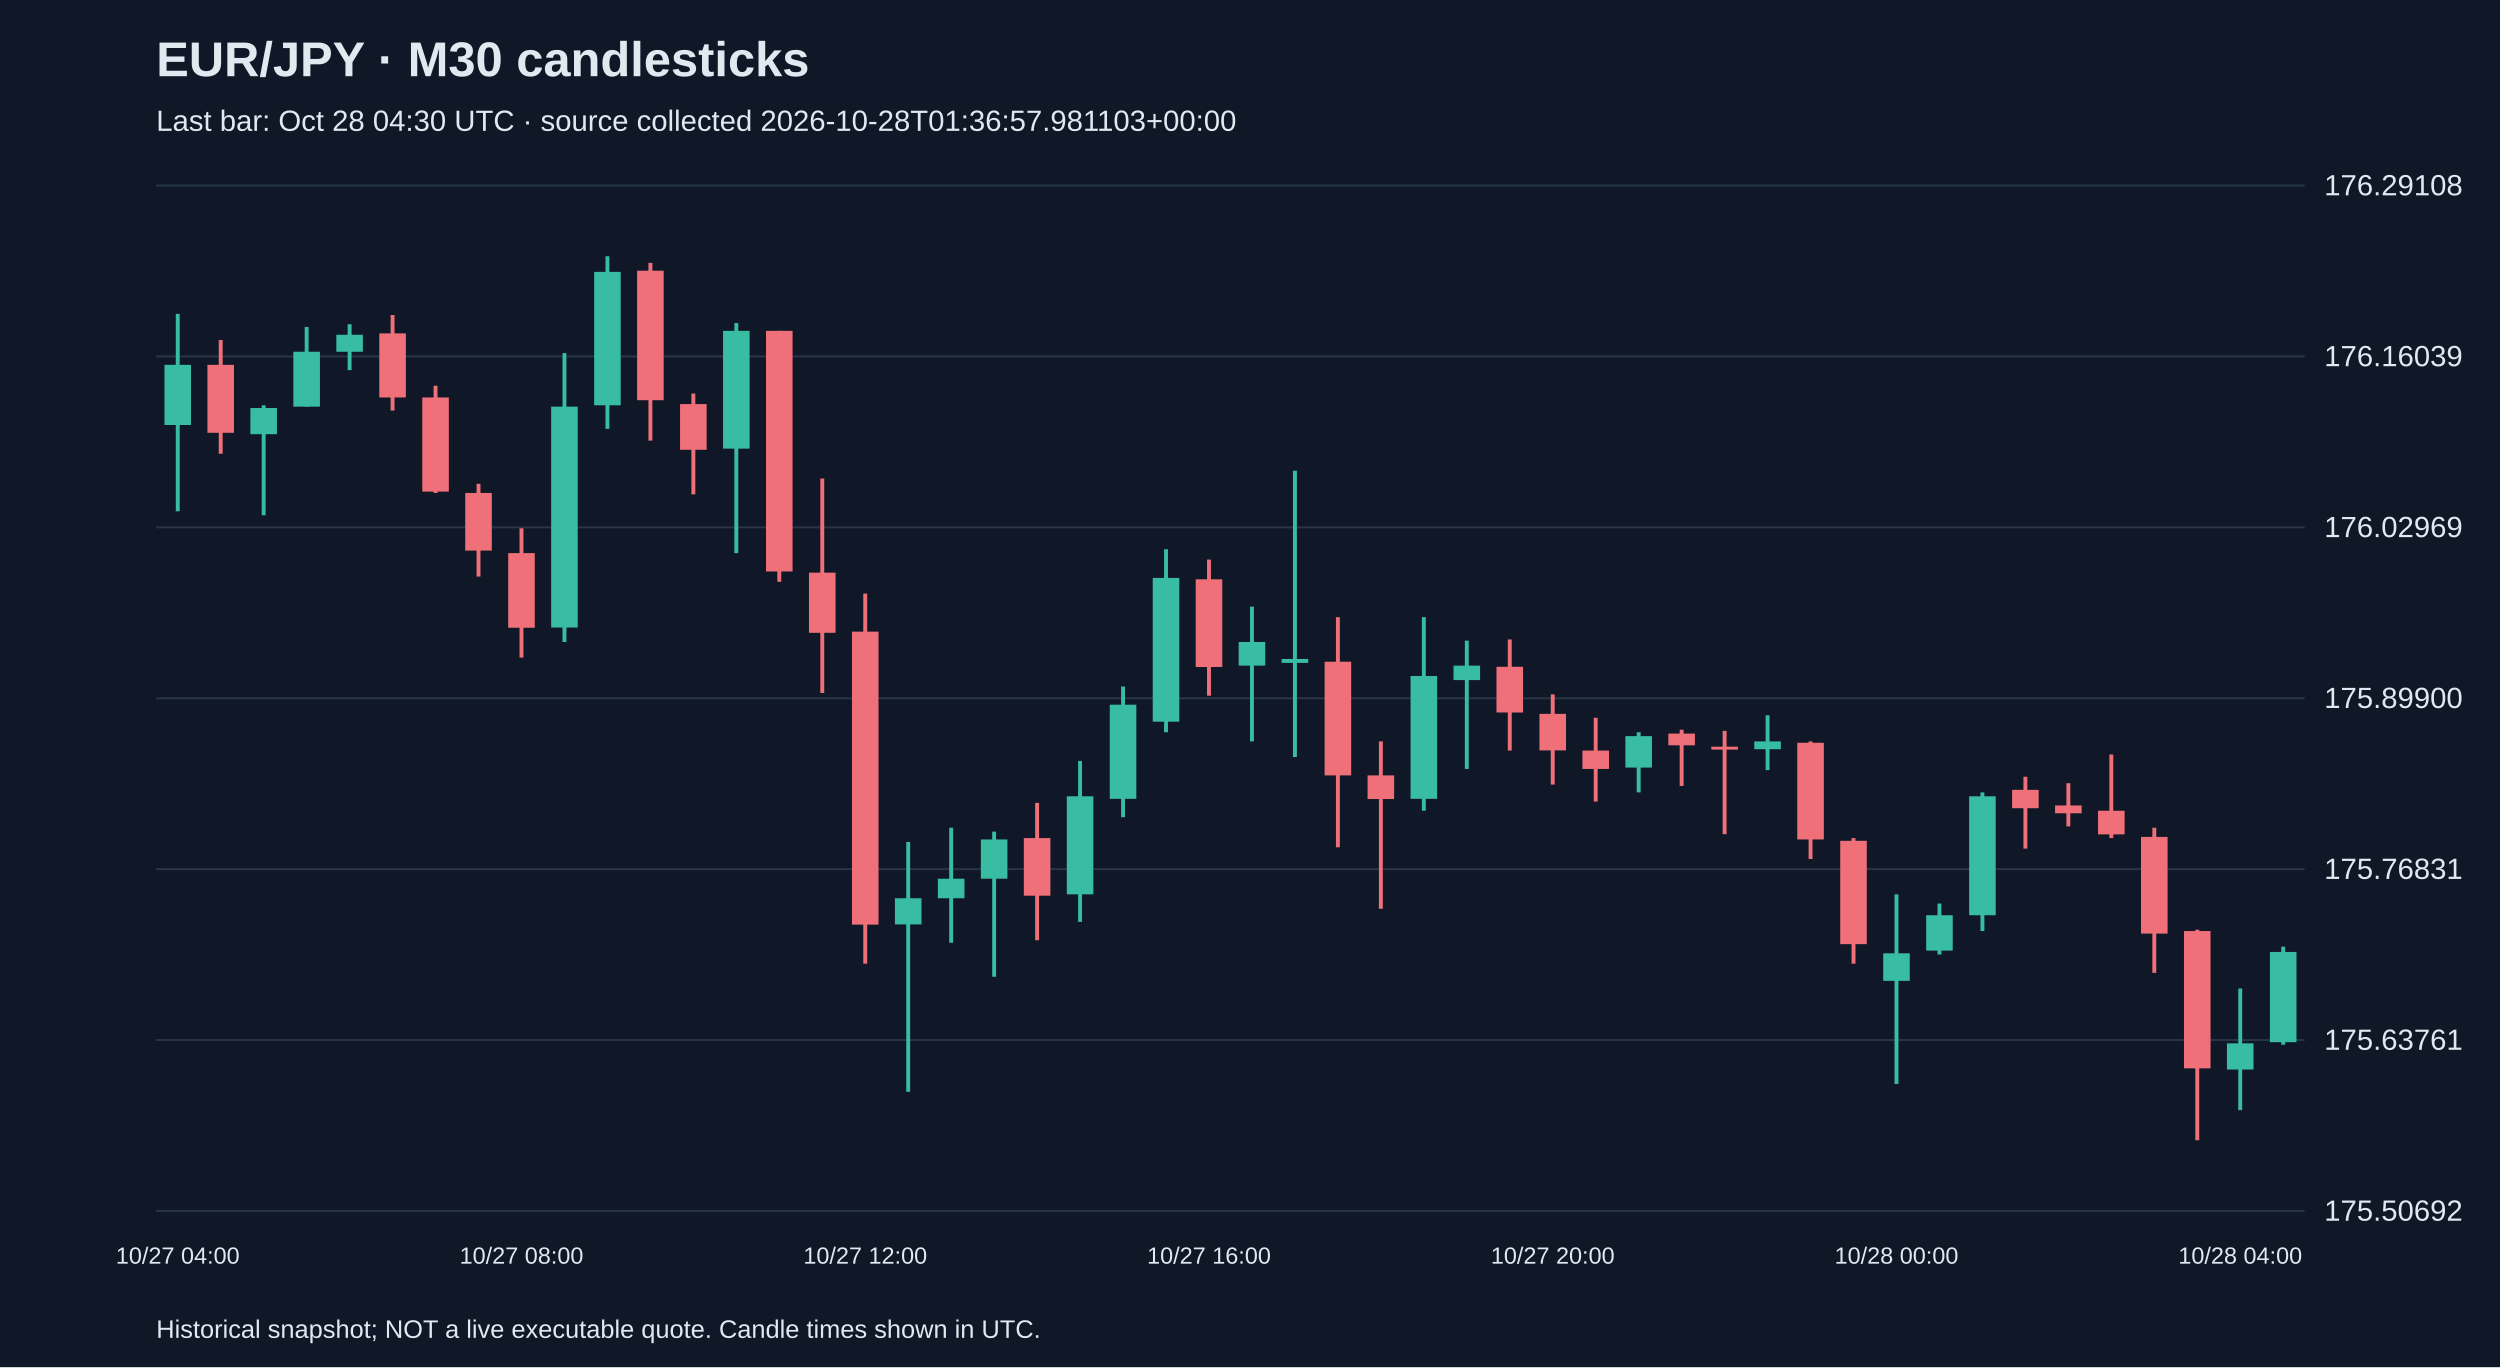
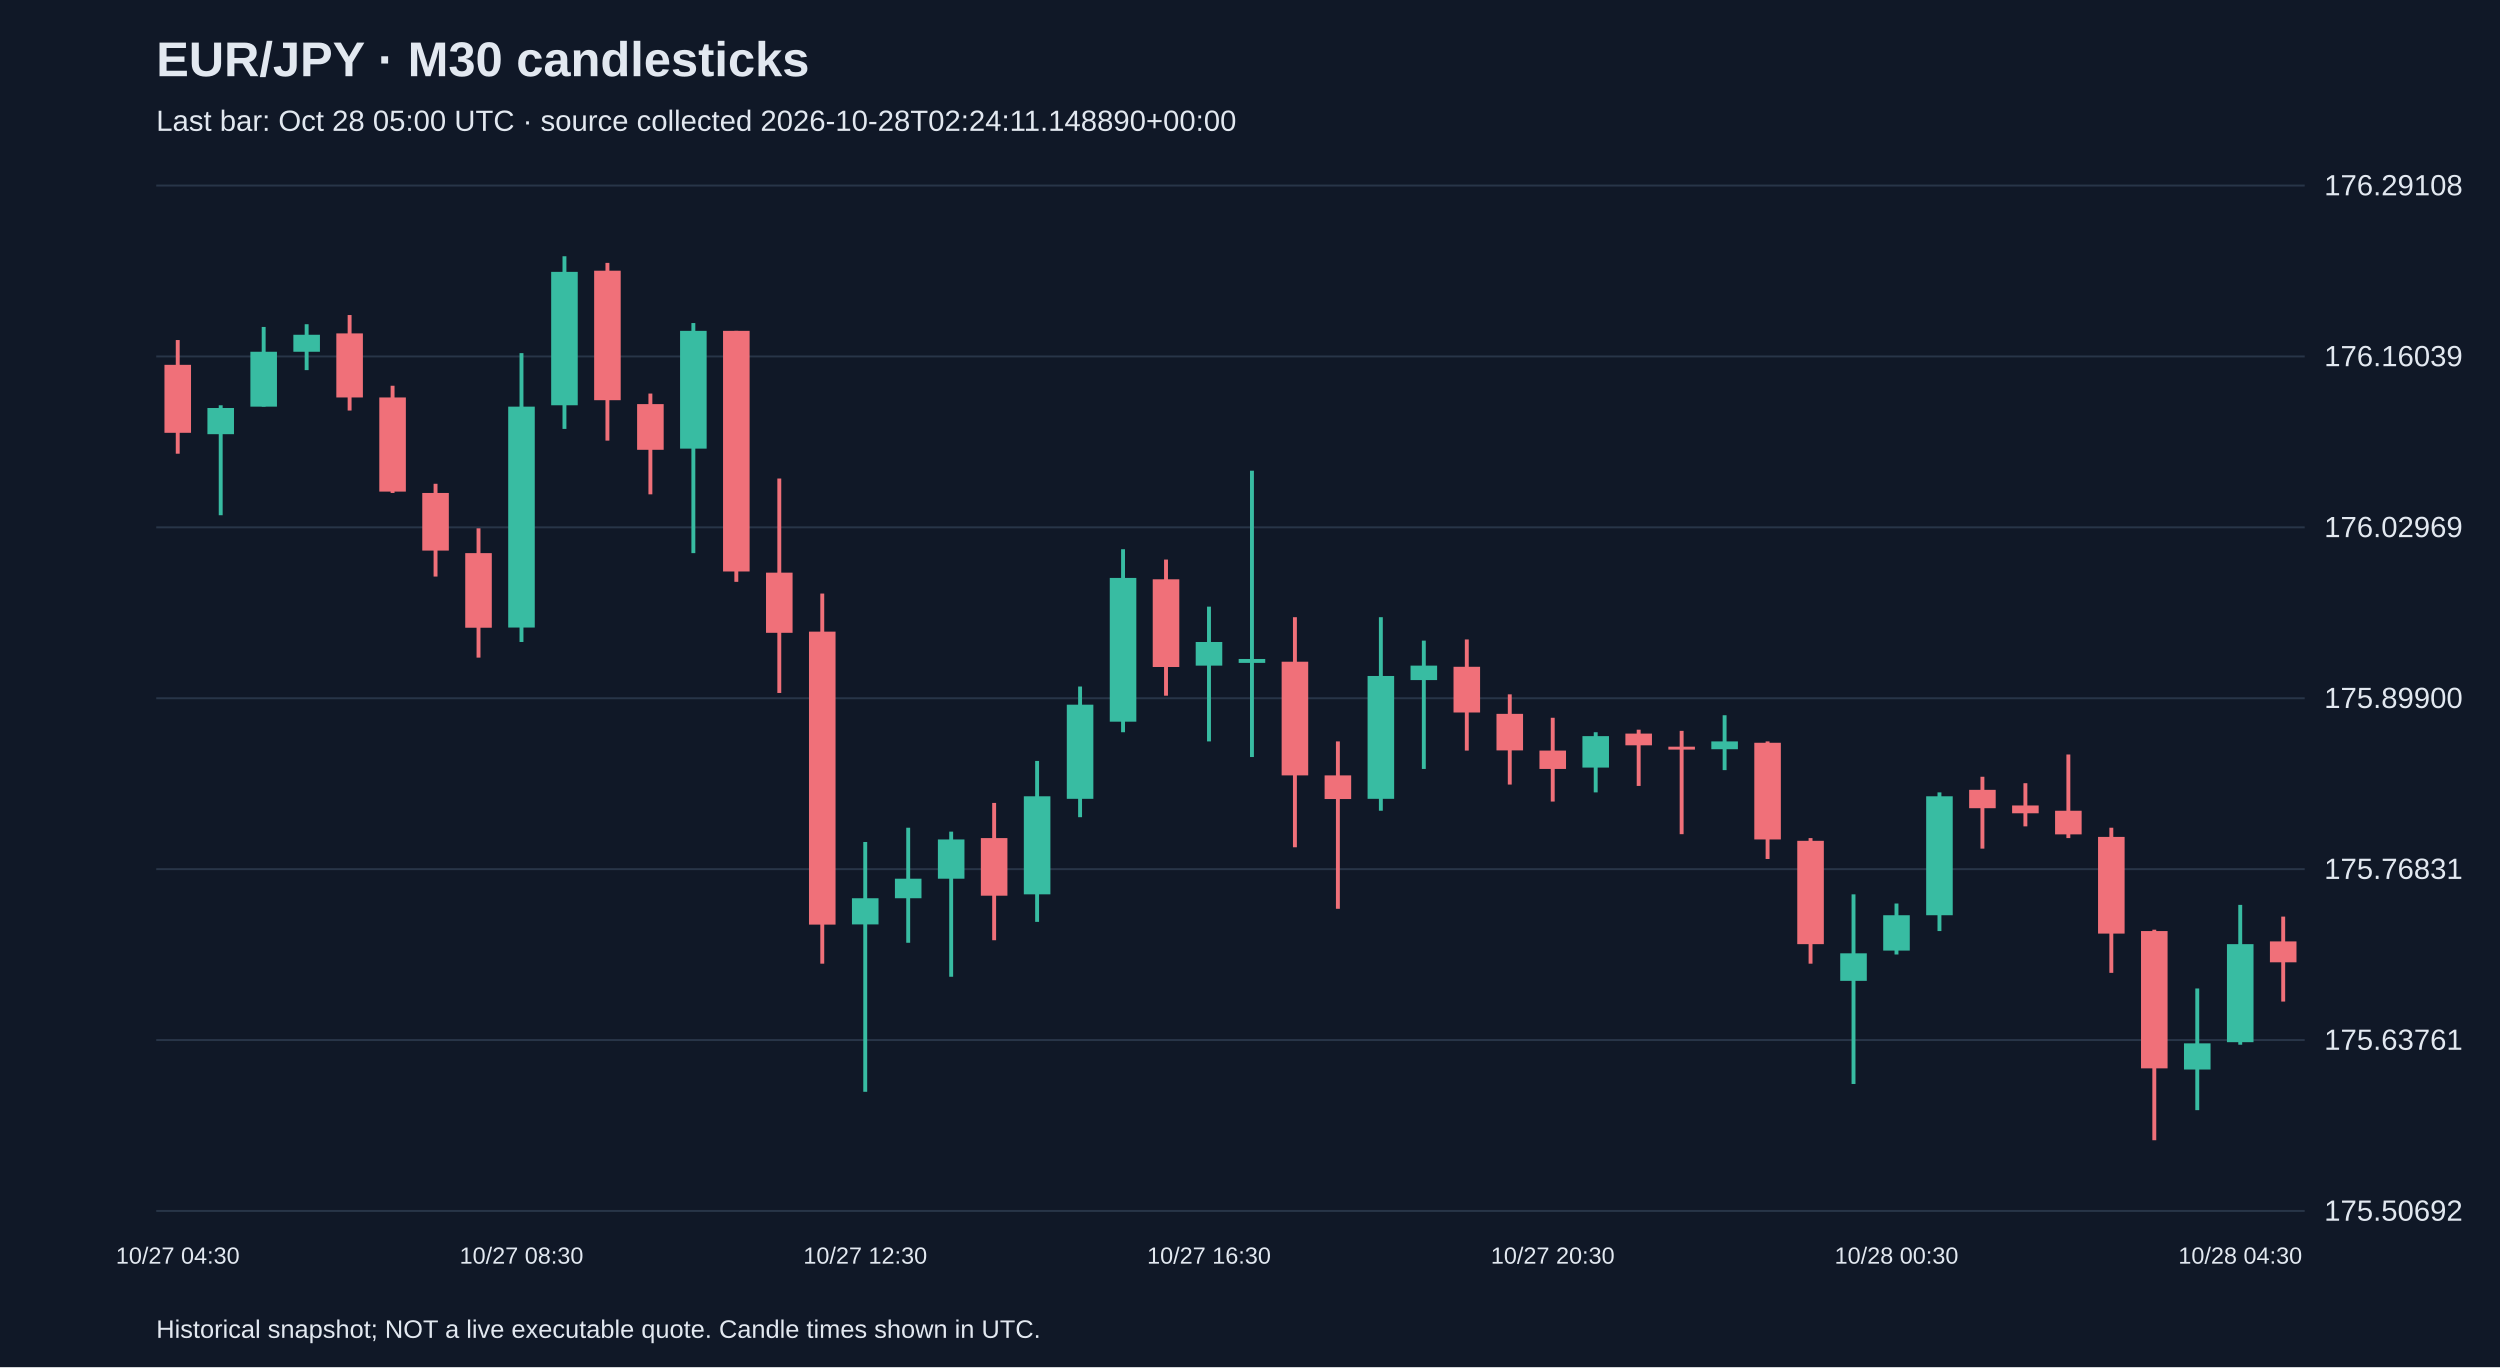
<svg xmlns="http://www.w3.org/2000/svg" viewBox="0 0 1280 700">
  <rect width="100%" height="100%" fill="#101827" />
  <style>text{font-family:Arial,sans-serif;fill:#e2e8f0}</style>
  <text x="80" y="39" font-size="25" font-weight="bold">EUR/JPY · M30 candlesticks</text>
-   <text x="80" y="67" font-size="15" fill="#a6b1c5">Last bar: Oct 28 04:30 UTC · source collected 2026-10-28T01:36:57.981103+00:00</text>
+   <text x="80" y="67" font-size="15" fill="#a6b1c5">Last bar: Oct 28 05:00 UTC · source collected 2026-10-28T02:24:11.148890+00:00</text>
  <line x1="80" y1="620.0" x2="1180" y2="620.0" stroke="#283548" />
  <text x="1190" y="625.0" font-size="15">175.50692</text>
  <line x1="80" y1="532.5" x2="1180" y2="532.5" stroke="#283548" />
  <text x="1190" y="537.5" font-size="15">175.63761</text>
  <line x1="80" y1="445.0" x2="1180" y2="445.0" stroke="#283548" />
  <text x="1190" y="450.0" font-size="15">175.76831</text>
  <line x1="80" y1="357.5" x2="1180" y2="357.5" stroke="#283548" />
  <text x="1190" y="362.5" font-size="15">175.89900</text>
  <line x1="80" y1="270.0" x2="1180" y2="270.0" stroke="#283548" />
  <text x="1190" y="275.0" font-size="15">176.02969</text>
  <line x1="80" y1="182.5" x2="1180" y2="182.5" stroke="#283548" />
  <text x="1190" y="187.5" font-size="15">176.16039</text>
  <line x1="80" y1="95.0" x2="1180" y2="95.0" stroke="#283548" />
  <text x="1190" y="100.0" font-size="15">176.29108</text>
-   <line x1="91.0" y1="160.7" x2="91.0" y2="261.8" stroke="#38bca2" stroke-width="2" />
-   <rect x="84.2" y="186.8" width="13.6" height="30.8" fill="#38bca2" />
-   <text x="91.0" y="647" text-anchor="middle" font-size="12">10/27 04:00</text>
-   <line x1="113.0" y1="174.1" x2="113.0" y2="232.3" stroke="#f07079" stroke-width="2" />
-   <rect x="106.2" y="186.8" width="13.6" height="34.8" fill="#f07079" />
-   <line x1="135.0" y1="207.5" x2="135.0" y2="263.8" stroke="#38bca2" stroke-width="2" />
-   <rect x="128.2" y="208.9" width="13.6" height="13.4" fill="#38bca2" />
-   <line x1="157.0" y1="167.4" x2="157.0" y2="208.2" stroke="#38bca2" stroke-width="2" />
-   <rect x="150.2" y="180.1" width="13.6" height="28.1" fill="#38bca2" />
-   <line x1="179.0" y1="166.0" x2="179.0" y2="189.5" stroke="#38bca2" stroke-width="2" />
-   <rect x="172.2" y="171.4" width="13.6" height="8.7" fill="#38bca2" />
-   <line x1="201.0" y1="161.3" x2="201.0" y2="210.2" stroke="#f07079" stroke-width="2" />
-   <rect x="194.2" y="170.7" width="13.6" height="32.8" fill="#f07079" />
-   <line x1="223.0" y1="197.5" x2="223.0" y2="252.4" stroke="#f07079" stroke-width="2" />
-   <rect x="216.2" y="203.5" width="13.6" height="48.2" fill="#f07079" />
-   <line x1="245.0" y1="247.7" x2="245.0" y2="295.2" stroke="#f07079" stroke-width="2" />
-   <rect x="238.2" y="252.4" width="13.6" height="29.5" fill="#f07079" />
-   <line x1="267.0" y1="270.5" x2="267.0" y2="336.7" stroke="#f07079" stroke-width="2" />
-   <rect x="260.2" y="283.2" width="13.6" height="38.2" fill="#f07079" />
-   <text x="267.0" y="647" text-anchor="middle" font-size="12">10/27 08:00</text>
-   <line x1="289.0" y1="180.8" x2="289.0" y2="328.7" stroke="#38bca2" stroke-width="2" />
-   <rect x="282.2" y="208.2" width="13.6" height="113.1" fill="#38bca2" />
-   <line x1="311.0" y1="131.2" x2="311.0" y2="219.6" stroke="#38bca2" stroke-width="2" />
-   <rect x="304.2" y="139.2" width="13.6" height="68.3" fill="#38bca2" />
-   <line x1="333.0" y1="134.6" x2="333.0" y2="225.6" stroke="#f07079" stroke-width="2" />
-   <rect x="326.2" y="138.6" width="13.6" height="66.3" fill="#f07079" />
-   <line x1="355.0" y1="201.5" x2="355.0" y2="253.1" stroke="#f07079" stroke-width="2" />
-   <rect x="348.2" y="206.9" width="13.6" height="23.4" fill="#f07079" />
-   <line x1="377.0" y1="165.4" x2="377.0" y2="283.2" stroke="#38bca2" stroke-width="2" />
-   <rect x="370.2" y="169.4" width="13.6" height="60.3" fill="#38bca2" />
-   <line x1="399.0" y1="169.4" x2="399.0" y2="297.9" stroke="#f07079" stroke-width="2" />
-   <rect x="392.2" y="169.4" width="13.6" height="123.2" fill="#f07079" />
-   <line x1="421.0" y1="245.0" x2="421.0" y2="354.8" stroke="#f07079" stroke-width="2" />
-   <rect x="414.2" y="293.2" width="13.6" height="30.8" fill="#f07079" />
-   <line x1="443.0" y1="303.9" x2="443.0" y2="493.4" stroke="#f07079" stroke-width="2" />
-   <rect x="436.2" y="323.4" width="13.6" height="150.0" fill="#f07079" />
-   <text x="443.0" y="647" text-anchor="middle" font-size="12">10/27 12:00</text>
-   <line x1="465.0" y1="431.1" x2="465.0" y2="559.0" stroke="#38bca2" stroke-width="2" />
-   <rect x="458.2" y="459.9" width="13.6" height="13.4" fill="#38bca2" />
-   <line x1="487.0" y1="423.8" x2="487.0" y2="482.7" stroke="#38bca2" stroke-width="2" />
-   <rect x="480.2" y="449.9" width="13.6" height="10.0" fill="#38bca2" />
-   <line x1="509.0" y1="425.8" x2="509.0" y2="500.1" stroke="#38bca2" stroke-width="2" />
-   <rect x="502.2" y="429.8" width="13.6" height="20.1" fill="#38bca2" />
-   <line x1="531.0" y1="411.1" x2="531.0" y2="481.4" stroke="#f07079" stroke-width="2" />
-   <rect x="524.2" y="429.1" width="13.6" height="29.5" fill="#f07079" />
-   <line x1="553.0" y1="389.6" x2="553.0" y2="472.0" stroke="#38bca2" stroke-width="2" />
-   <rect x="546.2" y="407.7" width="13.6" height="50.2" fill="#38bca2" />
-   <line x1="575.0" y1="351.5" x2="575.0" y2="418.4" stroke="#38bca2" stroke-width="2" />
-   <rect x="568.2" y="360.8" width="13.6" height="48.2" fill="#38bca2" />
-   <line x1="597.0" y1="281.2" x2="597.0" y2="374.9" stroke="#38bca2" stroke-width="2" />
-   <rect x="590.2" y="295.9" width="13.6" height="73.6" fill="#38bca2" />
-   <line x1="619.0" y1="286.5" x2="619.0" y2="356.2" stroke="#f07079" stroke-width="2" />
-   <rect x="612.2" y="296.6" width="13.6" height="44.9" fill="#f07079" />
-   <text x="619.0" y="647" text-anchor="middle" font-size="12">10/27 16:00</text>
-   <line x1="641.0" y1="310.6" x2="641.0" y2="379.6" stroke="#38bca2" stroke-width="2" />
-   <rect x="634.2" y="328.7" width="13.6" height="12.1" fill="#38bca2" />
-   <line x1="663.0" y1="241.0" x2="663.0" y2="387.6" stroke="#38bca2" stroke-width="2" />
-   <rect x="656.2" y="337.4" width="13.6" height="2.0" fill="#38bca2" />
-   <line x1="685.0" y1="316.0" x2="685.0" y2="433.8" stroke="#f07079" stroke-width="2" />
-   <rect x="678.2" y="338.8" width="13.6" height="58.2" fill="#f07079" />
-   <line x1="707.0" y1="379.6" x2="707.0" y2="465.3" stroke="#f07079" stroke-width="2" />
-   <rect x="700.2" y="397.0" width="13.6" height="12.1" fill="#f07079" />
-   <line x1="729.0" y1="316.0" x2="729.0" y2="415.1" stroke="#38bca2" stroke-width="2" />
-   <rect x="722.2" y="346.1" width="13.6" height="62.9" fill="#38bca2" />
-   <line x1="751.0" y1="328.0" x2="751.0" y2="393.7" stroke="#38bca2" stroke-width="2" />
-   <rect x="744.2" y="340.8" width="13.6" height="7.4" fill="#38bca2" />
-   <line x1="773.0" y1="327.4" x2="773.0" y2="384.3" stroke="#f07079" stroke-width="2" />
-   <rect x="766.2" y="341.4" width="13.6" height="23.4" fill="#f07079" />
-   <line x1="795.0" y1="355.5" x2="795.0" y2="401.7" stroke="#f07079" stroke-width="2" />
-   <rect x="788.2" y="365.5" width="13.6" height="18.7" fill="#f07079" />
-   <text x="795.0" y="647" text-anchor="middle" font-size="12">10/27 20:00</text>
-   <line x1="817.0" y1="367.5" x2="817.0" y2="410.4" stroke="#f07079" stroke-width="2" />
-   <rect x="810.2" y="384.3" width="13.6" height="9.4" fill="#f07079" />
-   <line x1="839.0" y1="374.9" x2="839.0" y2="405.7" stroke="#38bca2" stroke-width="2" />
-   <rect x="832.2" y="376.9" width="13.6" height="16.1" fill="#38bca2" />
-   <line x1="861.0" y1="373.6" x2="861.0" y2="402.4" stroke="#f07079" stroke-width="2" />
-   <rect x="854.2" y="375.6" width="13.6" height="6.0" fill="#f07079" />
-   <line x1="883.0" y1="374.2" x2="883.0" y2="427.1" stroke="#f07079" stroke-width="2" />
-   <rect x="876.2" y="382.3" width="13.6" height="1.5" fill="#f07079" />
-   <line x1="905.0" y1="366.2" x2="905.0" y2="394.3" stroke="#38bca2" stroke-width="2" />
-   <rect x="898.2" y="379.6" width="13.6" height="4.0" fill="#38bca2" />
-   <line x1="927.0" y1="379.6" x2="927.0" y2="439.8" stroke="#f07079" stroke-width="2" />
-   <rect x="920.2" y="380.3" width="13.6" height="49.5" fill="#f07079" />
-   <line x1="949.0" y1="429.1" x2="949.0" y2="493.4" stroke="#f07079" stroke-width="2" />
-   <rect x="942.2" y="430.5" width="13.6" height="52.9" fill="#f07079" />
-   <line x1="971.0" y1="457.9" x2="971.0" y2="555.0" stroke="#38bca2" stroke-width="2" />
-   <rect x="964.2" y="488.1" width="13.6" height="14.1" fill="#38bca2" />
-   <text x="971.0" y="647" text-anchor="middle" font-size="12">10/28 00:00</text>
-   <line x1="993.0" y1="462.6" x2="993.0" y2="488.7" stroke="#38bca2" stroke-width="2" />
-   <rect x="986.2" y="468.6" width="13.6" height="18.1" fill="#38bca2" />
-   <line x1="1015.0" y1="405.7" x2="1015.0" y2="476.7" stroke="#38bca2" stroke-width="2" />
-   <rect x="1008.2" y="407.7" width="13.6" height="60.9" fill="#38bca2" />
-   <line x1="1037.0" y1="397.7" x2="1037.0" y2="434.5" stroke="#f07079" stroke-width="2" />
-   <rect x="1030.2" y="404.4" width="13.6" height="9.4" fill="#f07079" />
-   <line x1="1059.0" y1="401.0" x2="1059.0" y2="423.1" stroke="#f07079" stroke-width="2" />
-   <rect x="1052.2" y="412.4" width="13.6" height="4.0" fill="#f07079" />
-   <line x1="1081.0" y1="386.3" x2="1081.0" y2="429.1" stroke="#f07079" stroke-width="2" />
-   <rect x="1074.2" y="415.1" width="13.6" height="12.1" fill="#f07079" />
-   <line x1="1103.0" y1="423.8" x2="1103.0" y2="498.1" stroke="#f07079" stroke-width="2" />
-   <rect x="1096.2" y="428.5" width="13.6" height="49.5" fill="#f07079" />
-   <line x1="1125.0" y1="476.0" x2="1125.0" y2="583.8" stroke="#f07079" stroke-width="2" />
-   <rect x="1118.2" y="476.7" width="13.6" height="70.3" fill="#f07079" />
-   <line x1="1147.0" y1="506.1" x2="1147.0" y2="568.4" stroke="#38bca2" stroke-width="2" />
-   <rect x="1140.2" y="534.2" width="13.6" height="13.4" fill="#38bca2" />
-   <text x="1147.0" y="647" text-anchor="middle" font-size="12">10/28 04:00</text>
-   <line x1="1169.0" y1="484.7" x2="1169.0" y2="534.9" stroke="#38bca2" stroke-width="2" />
-   <rect x="1162.2" y="487.4" width="13.6" height="46.2" fill="#38bca2" />
+   <line x1="91.0" y1="174.1" x2="91.0" y2="232.3" stroke="#f07079" stroke-width="2" />
+   <rect x="84.2" y="186.8" width="13.6" height="34.8" fill="#f07079" />
+   <text x="91.0" y="647" text-anchor="middle" font-size="12">10/27 04:30</text>
+   <line x1="113.0" y1="207.5" x2="113.0" y2="263.8" stroke="#38bca2" stroke-width="2" />
+   <rect x="106.2" y="208.9" width="13.6" height="13.4" fill="#38bca2" />
+   <line x1="135.0" y1="167.4" x2="135.0" y2="208.2" stroke="#38bca2" stroke-width="2" />
+   <rect x="128.2" y="180.1" width="13.6" height="28.1" fill="#38bca2" />
+   <line x1="157.0" y1="166.0" x2="157.0" y2="189.5" stroke="#38bca2" stroke-width="2" />
+   <rect x="150.2" y="171.4" width="13.6" height="8.7" fill="#38bca2" />
+   <line x1="179.0" y1="161.3" x2="179.0" y2="210.2" stroke="#f07079" stroke-width="2" />
+   <rect x="172.2" y="170.7" width="13.6" height="32.8" fill="#f07079" />
+   <line x1="201.0" y1="197.5" x2="201.0" y2="252.4" stroke="#f07079" stroke-width="2" />
+   <rect x="194.2" y="203.5" width="13.6" height="48.2" fill="#f07079" />
+   <line x1="223.0" y1="247.7" x2="223.0" y2="295.2" stroke="#f07079" stroke-width="2" />
+   <rect x="216.2" y="252.4" width="13.6" height="29.5" fill="#f07079" />
+   <line x1="245.0" y1="270.5" x2="245.0" y2="336.7" stroke="#f07079" stroke-width="2" />
+   <rect x="238.2" y="283.2" width="13.6" height="38.2" fill="#f07079" />
+   <line x1="267.0" y1="180.8" x2="267.0" y2="328.7" stroke="#38bca2" stroke-width="2" />
+   <rect x="260.2" y="208.2" width="13.6" height="113.1" fill="#38bca2" />
+   <text x="267.0" y="647" text-anchor="middle" font-size="12">10/27 08:30</text>
+   <line x1="289.0" y1="131.2" x2="289.0" y2="219.6" stroke="#38bca2" stroke-width="2" />
+   <rect x="282.2" y="139.2" width="13.6" height="68.3" fill="#38bca2" />
+   <line x1="311.0" y1="134.6" x2="311.0" y2="225.6" stroke="#f07079" stroke-width="2" />
+   <rect x="304.2" y="138.6" width="13.6" height="66.3" fill="#f07079" />
+   <line x1="333.0" y1="201.5" x2="333.0" y2="253.1" stroke="#f07079" stroke-width="2" />
+   <rect x="326.2" y="206.9" width="13.6" height="23.4" fill="#f07079" />
+   <line x1="355.0" y1="165.4" x2="355.0" y2="283.2" stroke="#38bca2" stroke-width="2" />
+   <rect x="348.2" y="169.4" width="13.6" height="60.3" fill="#38bca2" />
+   <line x1="377.0" y1="169.4" x2="377.0" y2="297.9" stroke="#f07079" stroke-width="2" />
+   <rect x="370.2" y="169.4" width="13.6" height="123.2" fill="#f07079" />
+   <line x1="399.0" y1="245.0" x2="399.0" y2="354.8" stroke="#f07079" stroke-width="2" />
+   <rect x="392.2" y="293.2" width="13.6" height="30.8" fill="#f07079" />
+   <line x1="421.0" y1="303.9" x2="421.0" y2="493.4" stroke="#f07079" stroke-width="2" />
+   <rect x="414.2" y="323.4" width="13.6" height="150.0" fill="#f07079" />
+   <line x1="443.0" y1="431.1" x2="443.0" y2="559.0" stroke="#38bca2" stroke-width="2" />
+   <rect x="436.2" y="459.9" width="13.6" height="13.4" fill="#38bca2" />
+   <text x="443.0" y="647" text-anchor="middle" font-size="12">10/27 12:30</text>
+   <line x1="465.0" y1="423.8" x2="465.0" y2="482.7" stroke="#38bca2" stroke-width="2" />
+   <rect x="458.2" y="449.9" width="13.6" height="10.0" fill="#38bca2" />
+   <line x1="487.0" y1="425.8" x2="487.0" y2="500.1" stroke="#38bca2" stroke-width="2" />
+   <rect x="480.2" y="429.8" width="13.6" height="20.1" fill="#38bca2" />
+   <line x1="509.0" y1="411.1" x2="509.0" y2="481.4" stroke="#f07079" stroke-width="2" />
+   <rect x="502.2" y="429.1" width="13.6" height="29.5" fill="#f07079" />
+   <line x1="531.0" y1="389.6" x2="531.0" y2="472.0" stroke="#38bca2" stroke-width="2" />
+   <rect x="524.2" y="407.7" width="13.6" height="50.2" fill="#38bca2" />
+   <line x1="553.0" y1="351.5" x2="553.0" y2="418.4" stroke="#38bca2" stroke-width="2" />
+   <rect x="546.2" y="360.8" width="13.6" height="48.2" fill="#38bca2" />
+   <line x1="575.0" y1="281.2" x2="575.0" y2="374.9" stroke="#38bca2" stroke-width="2" />
+   <rect x="568.2" y="295.9" width="13.6" height="73.6" fill="#38bca2" />
+   <line x1="597.0" y1="286.5" x2="597.0" y2="356.2" stroke="#f07079" stroke-width="2" />
+   <rect x="590.2" y="296.6" width="13.6" height="44.9" fill="#f07079" />
+   <line x1="619.0" y1="310.6" x2="619.0" y2="379.6" stroke="#38bca2" stroke-width="2" />
+   <rect x="612.2" y="328.7" width="13.6" height="12.1" fill="#38bca2" />
+   <text x="619.0" y="647" text-anchor="middle" font-size="12">10/27 16:30</text>
+   <line x1="641.0" y1="241.0" x2="641.0" y2="387.6" stroke="#38bca2" stroke-width="2" />
+   <rect x="634.2" y="337.4" width="13.6" height="2.0" fill="#38bca2" />
+   <line x1="663.0" y1="316.0" x2="663.0" y2="433.8" stroke="#f07079" stroke-width="2" />
+   <rect x="656.2" y="338.8" width="13.6" height="58.2" fill="#f07079" />
+   <line x1="685.0" y1="379.6" x2="685.0" y2="465.3" stroke="#f07079" stroke-width="2" />
+   <rect x="678.2" y="397.0" width="13.6" height="12.1" fill="#f07079" />
+   <line x1="707.0" y1="316.0" x2="707.0" y2="415.1" stroke="#38bca2" stroke-width="2" />
+   <rect x="700.2" y="346.1" width="13.6" height="62.9" fill="#38bca2" />
+   <line x1="729.0" y1="328.0" x2="729.0" y2="393.7" stroke="#38bca2" stroke-width="2" />
+   <rect x="722.2" y="340.8" width="13.6" height="7.4" fill="#38bca2" />
+   <line x1="751.0" y1="327.4" x2="751.0" y2="384.3" stroke="#f07079" stroke-width="2" />
+   <rect x="744.2" y="341.4" width="13.6" height="23.4" fill="#f07079" />
+   <line x1="773.0" y1="355.5" x2="773.0" y2="401.7" stroke="#f07079" stroke-width="2" />
+   <rect x="766.2" y="365.5" width="13.6" height="18.7" fill="#f07079" />
+   <line x1="795.0" y1="367.5" x2="795.0" y2="410.4" stroke="#f07079" stroke-width="2" />
+   <rect x="788.2" y="384.3" width="13.6" height="9.4" fill="#f07079" />
+   <text x="795.0" y="647" text-anchor="middle" font-size="12">10/27 20:30</text>
+   <line x1="817.0" y1="374.9" x2="817.0" y2="405.7" stroke="#38bca2" stroke-width="2" />
+   <rect x="810.2" y="376.9" width="13.6" height="16.1" fill="#38bca2" />
+   <line x1="839.0" y1="373.6" x2="839.0" y2="402.4" stroke="#f07079" stroke-width="2" />
+   <rect x="832.2" y="375.6" width="13.6" height="6.0" fill="#f07079" />
+   <line x1="861.0" y1="374.2" x2="861.0" y2="427.1" stroke="#f07079" stroke-width="2" />
+   <rect x="854.2" y="382.3" width="13.6" height="1.5" fill="#f07079" />
+   <line x1="883.0" y1="366.2" x2="883.0" y2="394.3" stroke="#38bca2" stroke-width="2" />
+   <rect x="876.2" y="379.6" width="13.6" height="4.0" fill="#38bca2" />
+   <line x1="905.0" y1="379.6" x2="905.0" y2="439.8" stroke="#f07079" stroke-width="2" />
+   <rect x="898.2" y="380.3" width="13.6" height="49.5" fill="#f07079" />
+   <line x1="927.0" y1="429.1" x2="927.0" y2="493.4" stroke="#f07079" stroke-width="2" />
+   <rect x="920.2" y="430.5" width="13.6" height="52.9" fill="#f07079" />
+   <line x1="949.0" y1="457.9" x2="949.0" y2="555.0" stroke="#38bca2" stroke-width="2" />
+   <rect x="942.2" y="488.1" width="13.6" height="14.1" fill="#38bca2" />
+   <line x1="971.0" y1="462.6" x2="971.0" y2="488.7" stroke="#38bca2" stroke-width="2" />
+   <rect x="964.2" y="468.6" width="13.6" height="18.1" fill="#38bca2" />
+   <text x="971.0" y="647" text-anchor="middle" font-size="12">10/28 00:30</text>
+   <line x1="993.0" y1="405.7" x2="993.0" y2="476.7" stroke="#38bca2" stroke-width="2" />
+   <rect x="986.2" y="407.7" width="13.6" height="60.9" fill="#38bca2" />
+   <line x1="1015.0" y1="397.7" x2="1015.0" y2="434.5" stroke="#f07079" stroke-width="2" />
+   <rect x="1008.2" y="404.4" width="13.6" height="9.4" fill="#f07079" />
+   <line x1="1037.0" y1="401.0" x2="1037.0" y2="423.1" stroke="#f07079" stroke-width="2" />
+   <rect x="1030.2" y="412.4" width="13.6" height="4.0" fill="#f07079" />
+   <line x1="1059.0" y1="386.3" x2="1059.0" y2="429.1" stroke="#f07079" stroke-width="2" />
+   <rect x="1052.2" y="415.1" width="13.6" height="12.1" fill="#f07079" />
+   <line x1="1081.0" y1="423.8" x2="1081.0" y2="498.1" stroke="#f07079" stroke-width="2" />
+   <rect x="1074.2" y="428.5" width="13.6" height="49.5" fill="#f07079" />
+   <line x1="1103.0" y1="476.0" x2="1103.0" y2="583.8" stroke="#f07079" stroke-width="2" />
+   <rect x="1096.2" y="476.7" width="13.6" height="70.3" fill="#f07079" />
+   <line x1="1125.0" y1="506.1" x2="1125.0" y2="568.4" stroke="#38bca2" stroke-width="2" />
+   <rect x="1118.2" y="534.2" width="13.6" height="13.4" fill="#38bca2" />
+   <line x1="1147.0" y1="463.3" x2="1147.0" y2="534.9" stroke="#38bca2" stroke-width="2" />
+   <rect x="1140.2" y="483.4" width="13.6" height="50.2" fill="#38bca2" />
+   <text x="1147.0" y="647" text-anchor="middle" font-size="12">10/28 04:30</text>
+   <line x1="1169.0" y1="469.3" x2="1169.0" y2="512.8" stroke="#f07079" stroke-width="2" />
+   <rect x="1162.2" y="482.0" width="13.6" height="10.7" fill="#f07079" />
  <text x="80" y="685" font-size="13">Historical snapshot; NOT a live executable quote. Candle times shown in UTC.</text>
</svg>
